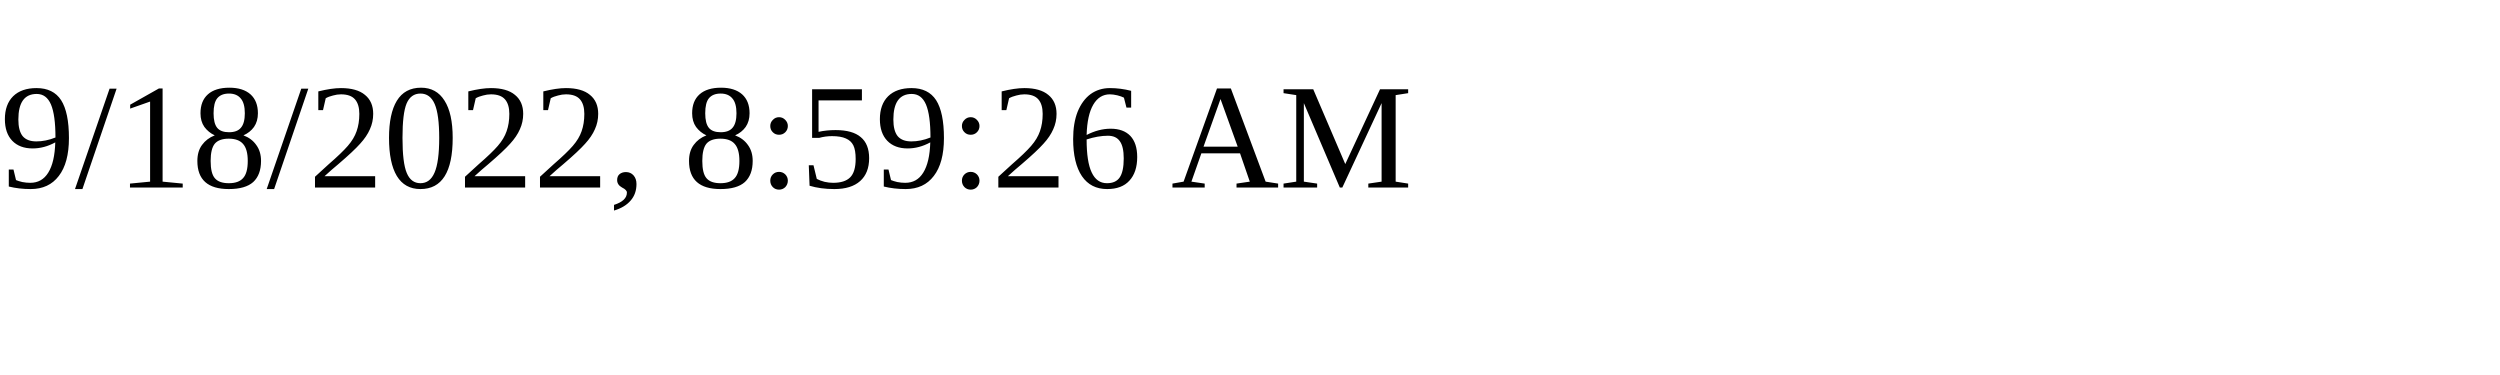
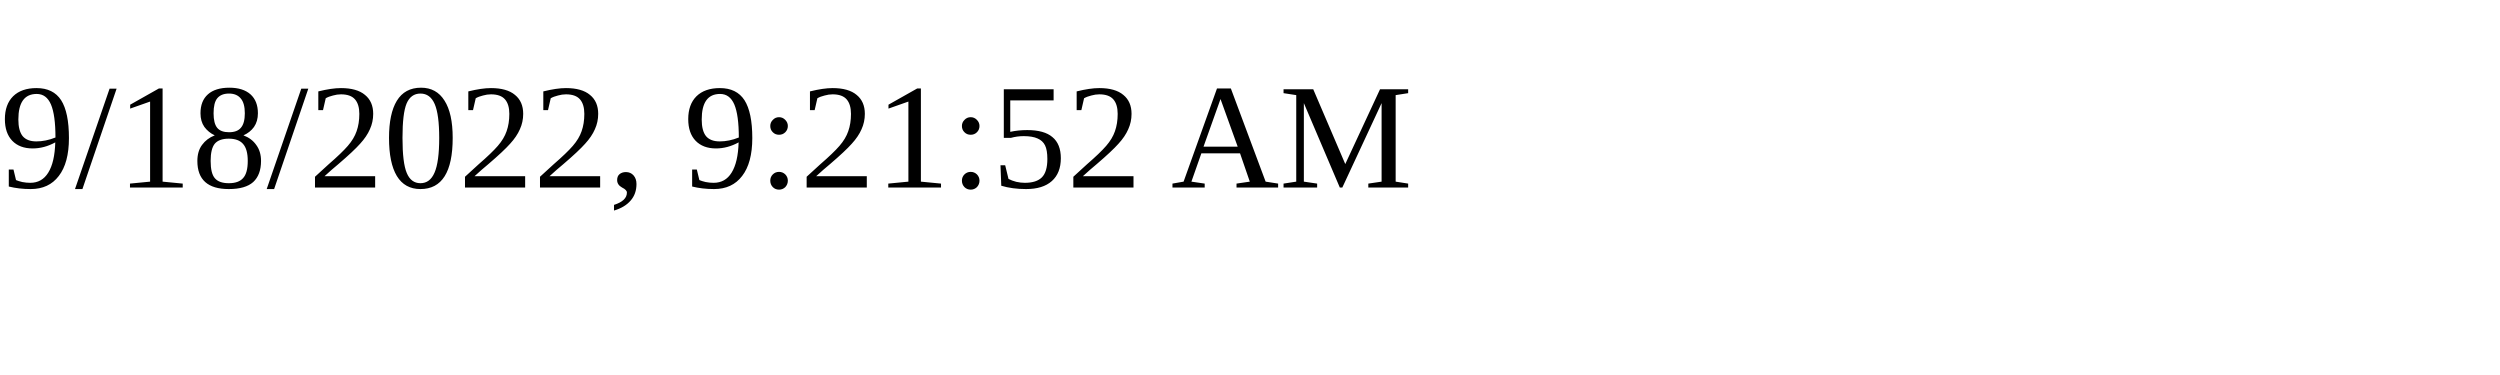
<svg xmlns="http://www.w3.org/2000/svg" height="30" width="200">
-   <text x="0" y="15">9/18/2022, 8:59:26 AM</text>
+   <text x="0" y="15">9/18/2022, 9:21:52 AM</text>
</svg>
